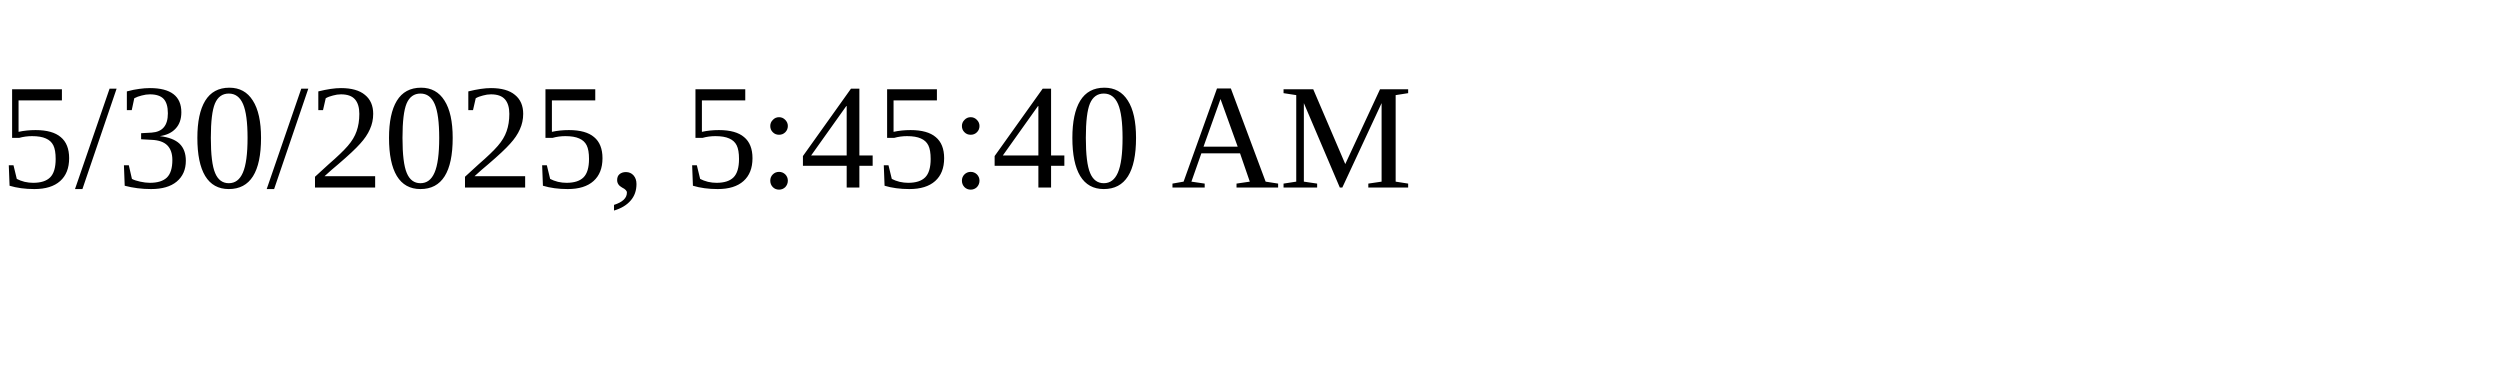
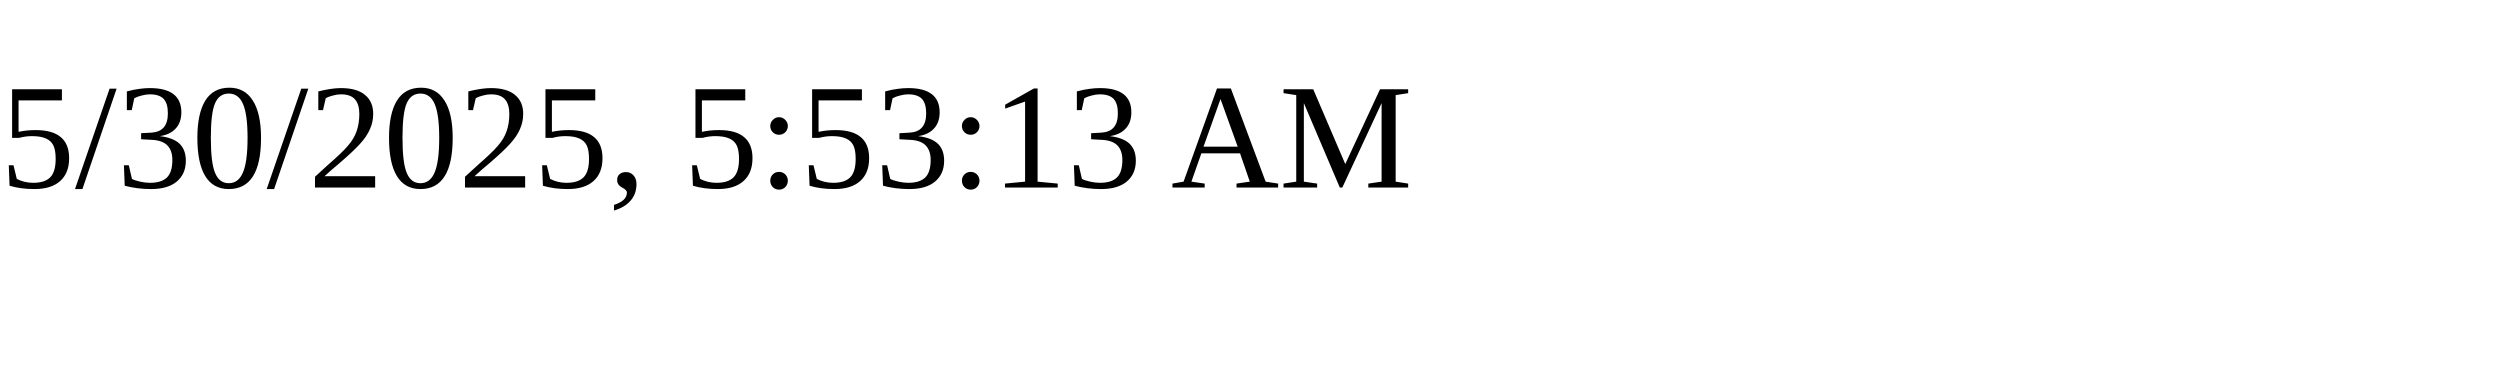
<svg xmlns="http://www.w3.org/2000/svg" height="30" width="200">
-   <text x="0" y="15">5/30/2025, 5:45:40 AM</text>
+   <text x="0" y="15">5/30/2025, 5:53:13 AM</text>
</svg>
